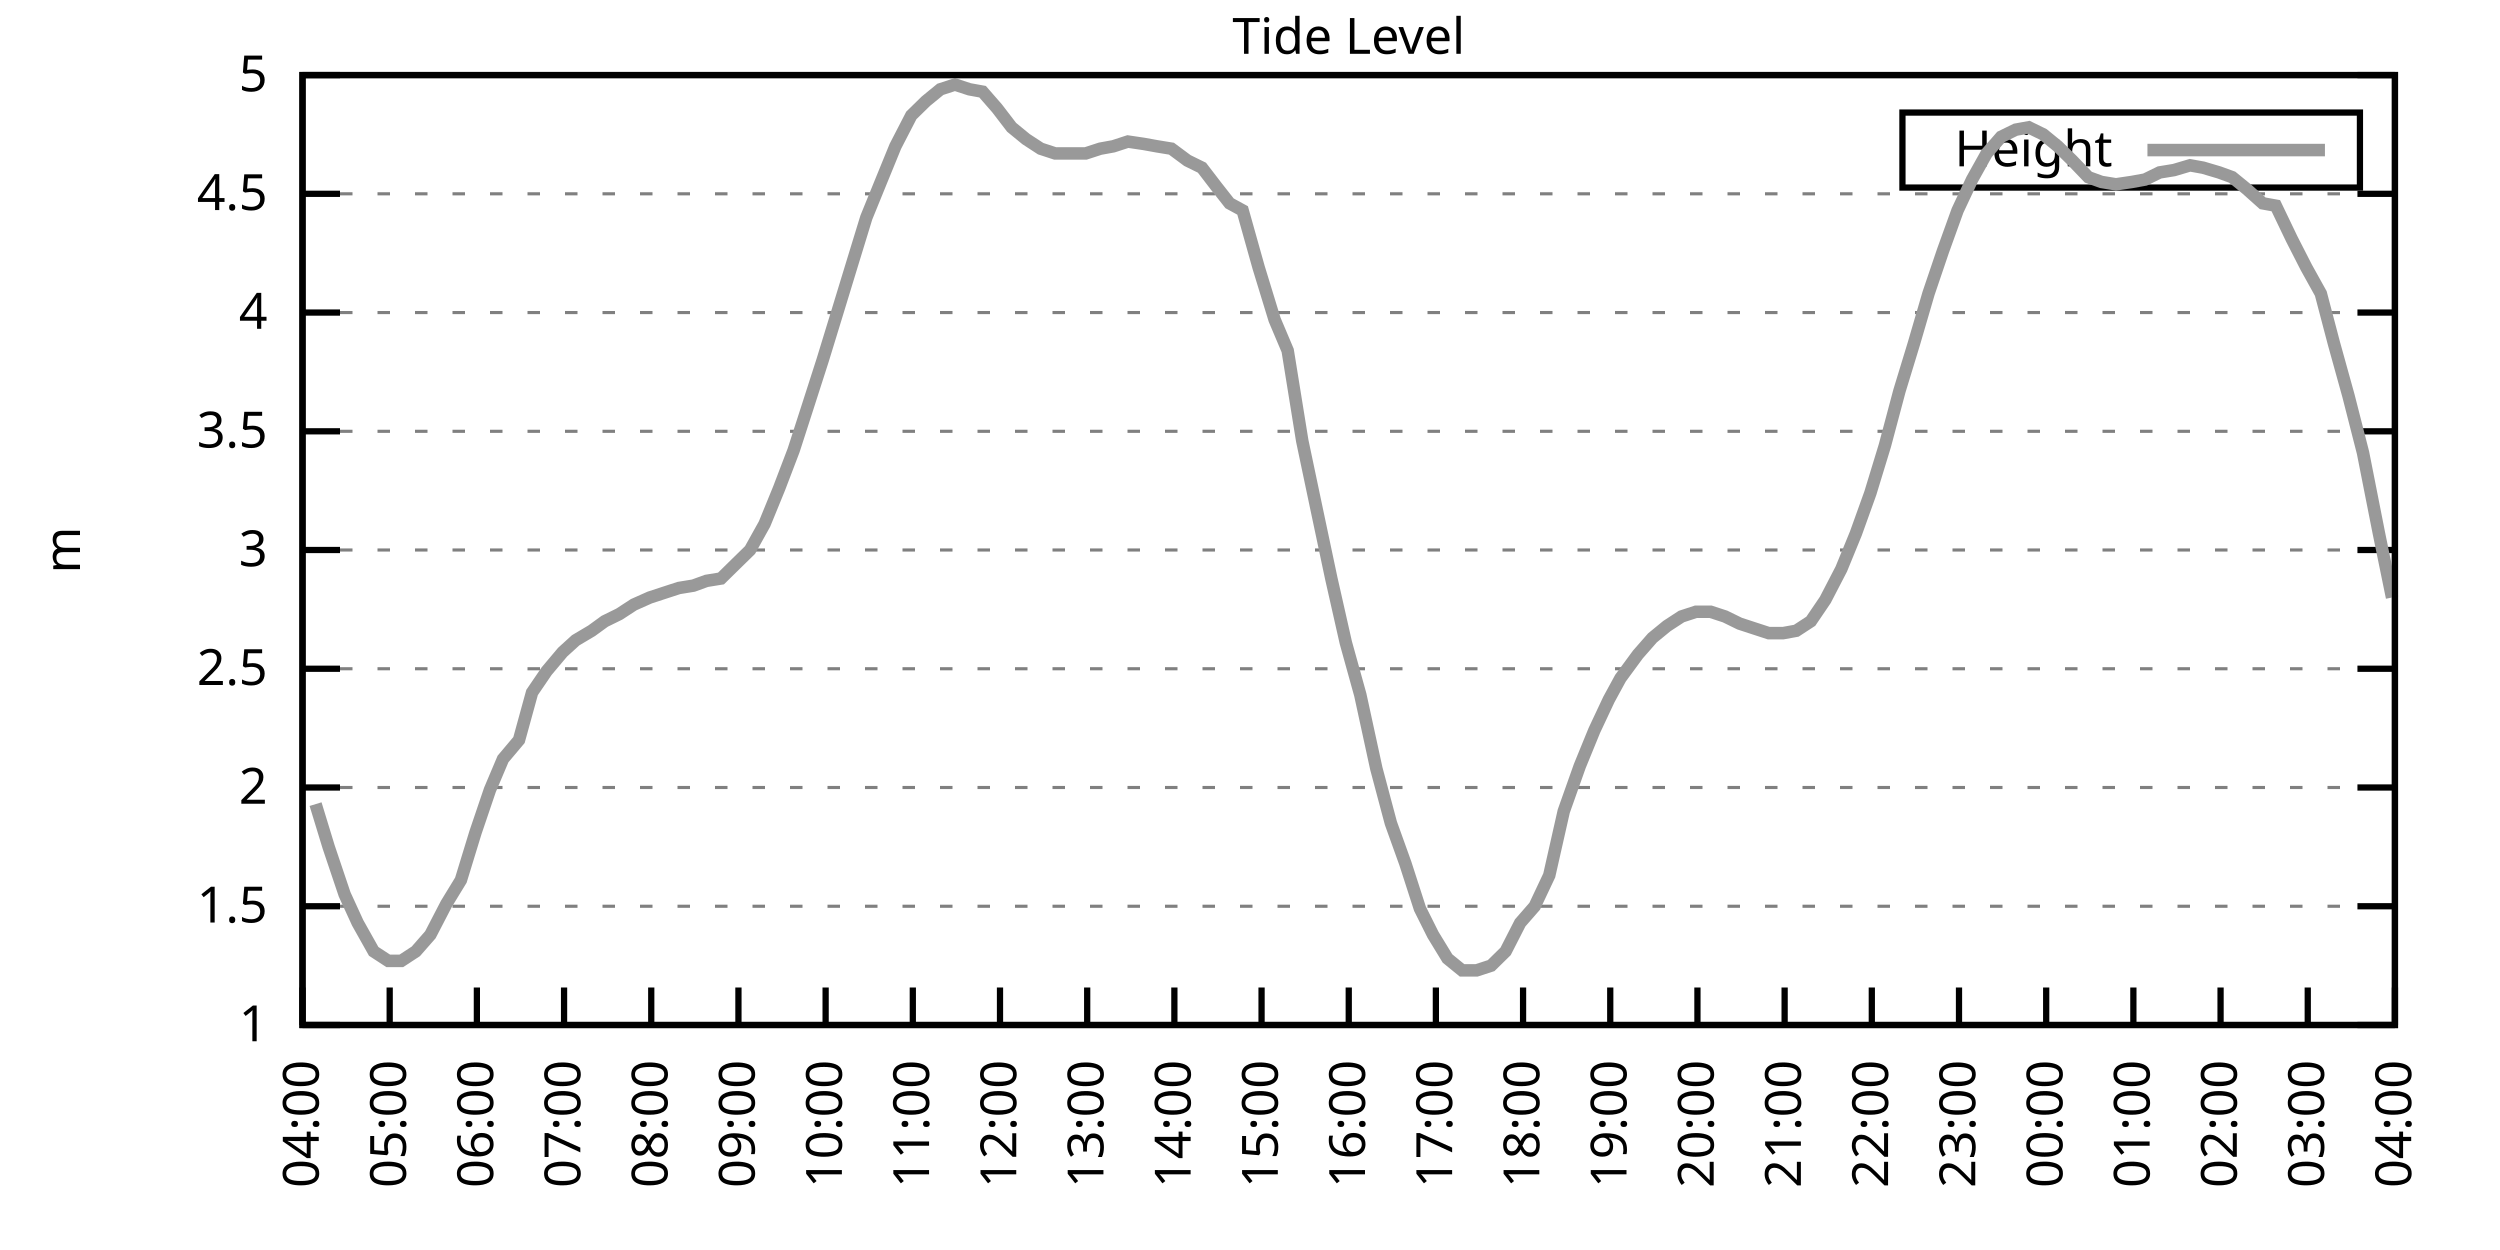
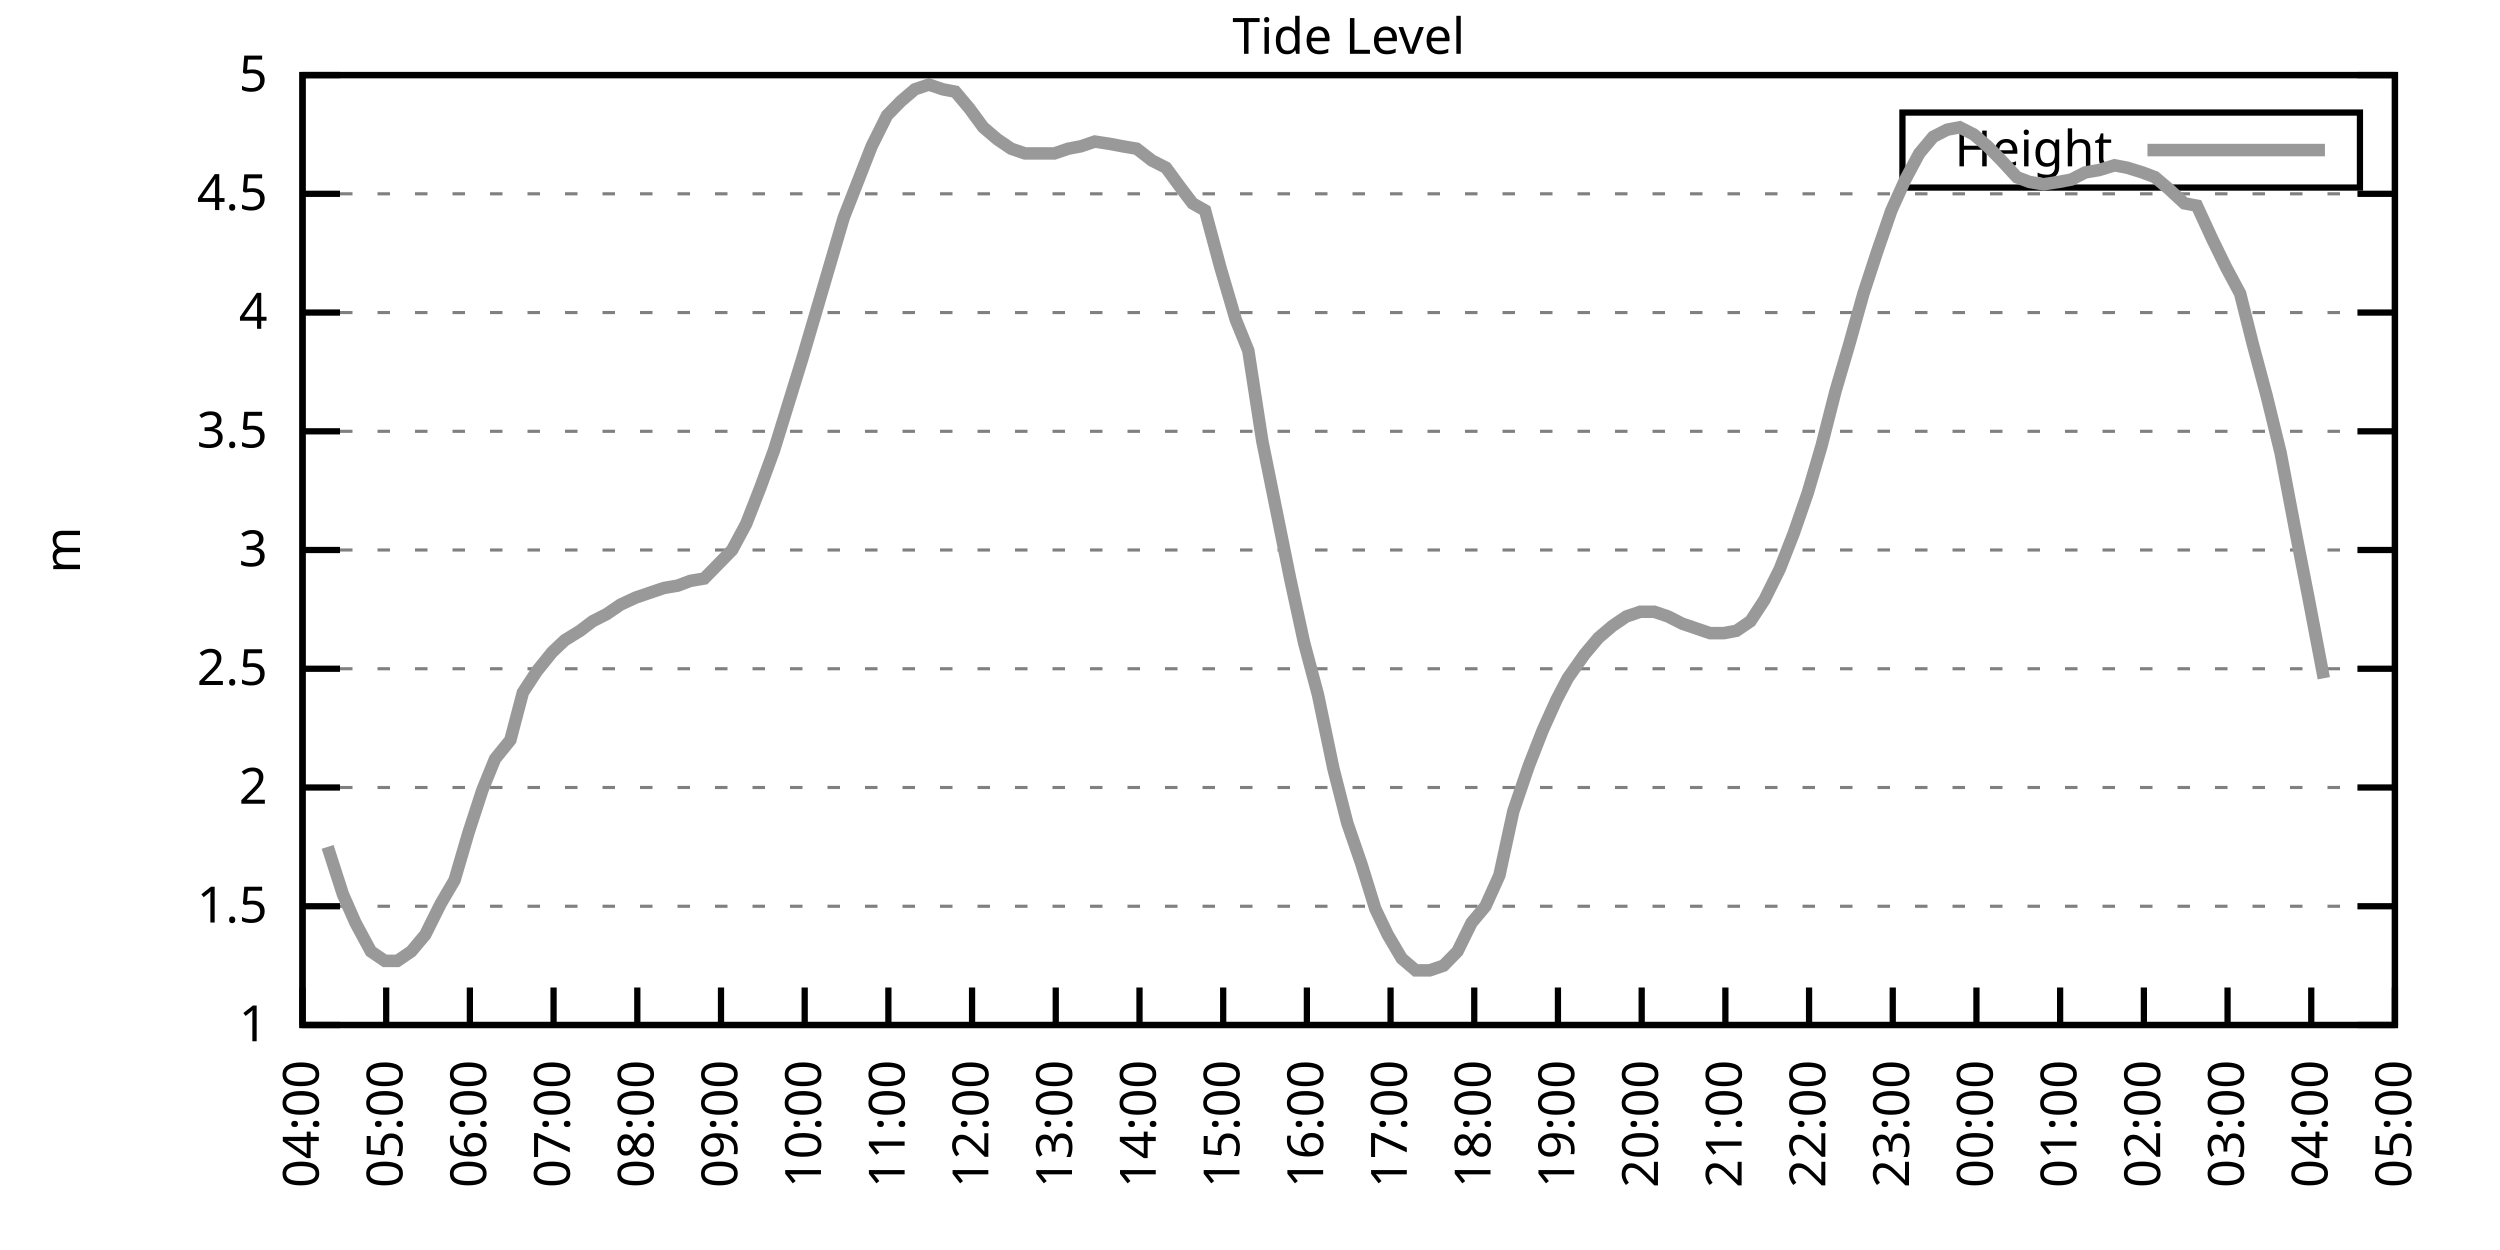
<svg xmlns="http://www.w3.org/2000/svg" xmlns:xlink="http://www.w3.org/1999/xlink" width="400" height="200" viewBox="0 0 400 200">
  <g id="gnuplot_canvas">
    <rect x="0" y="0" width="400" height="200" fill="none" />
    <defs>
      <circle id="gpDot" r="0.5" stroke-width="0.5" stroke="currentColor" />
      <path id="gpPt0" stroke-width="0.333" stroke="currentColor" d="M-1,0 h2 M0,-1 v2" />
      <path id="gpPt1" stroke-width="0.333" stroke="currentColor" d="M-1,-1 L1,1 M1,-1 L-1,1" />
      <path id="gpPt2" stroke-width="0.333" stroke="currentColor" d="M-1,0 L1,0 M0,-1 L0,1 M-1,-1 L1,1 M-1,1 L1,-1" />
      <rect id="gpPt3" stroke-width="0.333" stroke="currentColor" x="-1" y="-1" width="2" height="2" />
      <rect id="gpPt4" stroke-width="0.333" stroke="currentColor" fill="currentColor" x="-1" y="-1" width="2" height="2" />
      <circle id="gpPt5" stroke-width="0.333" stroke="currentColor" cx="0" cy="0" r="1" />
      <use xlink:href="#gpPt5" id="gpPt6" fill="currentColor" stroke="none" />
      <path id="gpPt7" stroke-width="0.333" stroke="currentColor" d="M0,-1.33 L-1.33,0.67 L1.33,0.67 z" />
      <use xlink:href="#gpPt7" id="gpPt8" fill="currentColor" stroke="none" />
      <use xlink:href="#gpPt7" id="gpPt9" stroke="currentColor" transform="rotate(180)" />
      <use xlink:href="#gpPt9" id="gpPt10" fill="currentColor" stroke="none" />
      <use xlink:href="#gpPt3" id="gpPt11" stroke="currentColor" transform="rotate(45)" />
      <use xlink:href="#gpPt11" id="gpPt12" fill="currentColor" stroke="none" />
      <path id="gpPt13" stroke-width="0.333" stroke="currentColor" d="M0,1.330 L1.265,0.411 L0.782,-1.067 L-0.782,-1.076 L-1.265,0.411 z" />
      <use xlink:href="#gpPt13" id="gpPt14" fill="currentColor" stroke="none" />
      <filter id="textbox" filterUnits="objectBoundingBox" x="0" y="0" height="1" width="1">
        <feFlood flood-color="white" flood-opacity="1" result="bgnd" />
        <feComposite in="SourceGraphic" in2="bgnd" operator="atop" />
      </filter>
      <filter id="greybox" filterUnits="objectBoundingBox" x="0" y="0" height="1" width="1">
        <feFlood flood-color="lightgrey" flood-opacity="1" result="grey" />
        <feComposite in="SourceGraphic" in2="grey" operator="atop" />
      </filter>
    </defs>
    <g fill="none" color="white" stroke="currentColor" stroke-width="1.00" stroke-linecap="butt" stroke-linejoin="miter">
</g>
    <g fill="none" color="black" stroke="currentColor" stroke-width="1.00" stroke-linecap="butt" stroke-linejoin="miter">
      <g stroke="none" shape-rendering="crispEdges">
        <polygon fill="rgb(255, 255, 255)" points="48.40,164.00 383.18,164.00 383.18,12.02 48.40,12.02 " />
      </g>
    </g>
    <g fill="none" color="black" stroke="currentColor" stroke-width="1.00" stroke-linecap="butt" stroke-linejoin="miter">
</g>
    <g fill="none" color="black" stroke="black" stroke-width="0.50" stroke-linecap="butt" stroke-linejoin="miter">
</g>
    <g fill="none" color="gray" stroke="currentColor" stroke-width="0.50" stroke-linecap="butt" stroke-linejoin="miter">
      <path stroke="gray" stroke-dasharray="2,4" class="gridline" d="M48.40,164.00 L383.19,164.00  " />
    </g>
    <g fill="none" color="gray" stroke="gray" stroke-width="1.00" stroke-linecap="butt" stroke-linejoin="miter">
</g>
    <g fill="none" color="black" stroke="currentColor" stroke-width="1.00" stroke-linecap="butt" stroke-linejoin="miter">
      <path stroke="black" d="M48.40,164.00 L54.40,164.00 M383.19,164.00 L377.19,164.00  " />
      <g transform="translate(42.80,166.60)" stroke="none" fill="black" font-family="Sans" font-size="8.00" text-anchor="end">
        <text>
          <tspan font-family="Sans"> 1</tspan>
        </text>
      </g>
    </g>
    <g fill="none" color="black" stroke="currentColor" stroke-width="1.00" stroke-linecap="butt" stroke-linejoin="miter">
</g>
    <g fill="none" color="black" stroke="black" stroke-width="0.50" stroke-linecap="butt" stroke-linejoin="miter">
</g>
    <g fill="none" color="gray" stroke="currentColor" stroke-width="0.50" stroke-linecap="butt" stroke-linejoin="miter">
      <path stroke="gray" stroke-dasharray="2,4" class="gridline" d="M48.40,145.00 L383.19,145.00  " />
    </g>
    <g fill="none" color="gray" stroke="gray" stroke-width="1.00" stroke-linecap="butt" stroke-linejoin="miter">
</g>
    <g fill="none" color="black" stroke="currentColor" stroke-width="1.00" stroke-linecap="butt" stroke-linejoin="miter">
      <path stroke="black" d="M48.40,145.00 L54.40,145.00 M383.19,145.00 L377.19,145.00  " />
      <g transform="translate(42.80,147.60)" stroke="none" fill="black" font-family="Sans" font-size="8.00" text-anchor="end">
        <text>
          <tspan font-family="Sans"> 1.5</tspan>
        </text>
      </g>
    </g>
    <g fill="none" color="black" stroke="currentColor" stroke-width="1.00" stroke-linecap="butt" stroke-linejoin="miter">
</g>
    <g fill="none" color="black" stroke="black" stroke-width="0.50" stroke-linecap="butt" stroke-linejoin="miter">
</g>
    <g fill="none" color="gray" stroke="currentColor" stroke-width="0.50" stroke-linecap="butt" stroke-linejoin="miter">
      <path stroke="gray" stroke-dasharray="2,4" class="gridline" d="M48.40,126.00 L383.19,126.00  " />
    </g>
    <g fill="none" color="gray" stroke="gray" stroke-width="1.00" stroke-linecap="butt" stroke-linejoin="miter">
</g>
    <g fill="none" color="black" stroke="currentColor" stroke-width="1.00" stroke-linecap="butt" stroke-linejoin="miter">
      <path stroke="black" d="M48.40,126.00 L54.40,126.00 M383.19,126.00 L377.19,126.00  " />
      <g transform="translate(42.80,128.60)" stroke="none" fill="black" font-family="Sans" font-size="8.00" text-anchor="end">
        <text>
          <tspan font-family="Sans"> 2</tspan>
        </text>
      </g>
    </g>
    <g fill="none" color="black" stroke="currentColor" stroke-width="1.00" stroke-linecap="butt" stroke-linejoin="miter">
</g>
    <g fill="none" color="black" stroke="black" stroke-width="0.50" stroke-linecap="butt" stroke-linejoin="miter">
</g>
    <g fill="none" color="gray" stroke="currentColor" stroke-width="0.50" stroke-linecap="butt" stroke-linejoin="miter">
      <path stroke="gray" stroke-dasharray="2,4" class="gridline" d="M48.40,107.00 L383.19,107.00  " />
    </g>
    <g fill="none" color="gray" stroke="gray" stroke-width="1.00" stroke-linecap="butt" stroke-linejoin="miter">
</g>
    <g fill="none" color="black" stroke="currentColor" stroke-width="1.00" stroke-linecap="butt" stroke-linejoin="miter">
      <path stroke="black" d="M48.40,107.00 L54.40,107.00 M383.19,107.00 L377.19,107.00  " />
      <g transform="translate(42.80,109.60)" stroke="none" fill="black" font-family="Sans" font-size="8.00" text-anchor="end">
        <text>
          <tspan font-family="Sans"> 2.5</tspan>
        </text>
      </g>
    </g>
    <g fill="none" color="black" stroke="currentColor" stroke-width="1.00" stroke-linecap="butt" stroke-linejoin="miter">
</g>
    <g fill="none" color="black" stroke="black" stroke-width="0.50" stroke-linecap="butt" stroke-linejoin="miter">
</g>
    <g fill="none" color="gray" stroke="currentColor" stroke-width="0.50" stroke-linecap="butt" stroke-linejoin="miter">
      <path stroke="gray" stroke-dasharray="2,4" class="gridline" d="M48.40,88.00 L383.19,88.00  " />
    </g>
    <g fill="none" color="gray" stroke="gray" stroke-width="1.00" stroke-linecap="butt" stroke-linejoin="miter">
</g>
    <g fill="none" color="black" stroke="currentColor" stroke-width="1.00" stroke-linecap="butt" stroke-linejoin="miter">
      <path stroke="black" d="M48.40,88.00 L54.40,88.00 M383.19,88.00 L377.19,88.00  " />
      <g transform="translate(42.80,90.60)" stroke="none" fill="black" font-family="Sans" font-size="8.00" text-anchor="end">
        <text>
          <tspan font-family="Sans"> 3</tspan>
        </text>
      </g>
    </g>
    <g fill="none" color="black" stroke="currentColor" stroke-width="1.00" stroke-linecap="butt" stroke-linejoin="miter">
</g>
    <g fill="none" color="black" stroke="black" stroke-width="0.50" stroke-linecap="butt" stroke-linejoin="miter">
</g>
    <g fill="none" color="gray" stroke="currentColor" stroke-width="0.50" stroke-linecap="butt" stroke-linejoin="miter">
      <path stroke="gray" stroke-dasharray="2,4" class="gridline" d="M48.40,69.01 L383.19,69.01  " />
    </g>
    <g fill="none" color="gray" stroke="gray" stroke-width="1.00" stroke-linecap="butt" stroke-linejoin="miter">
</g>
    <g fill="none" color="black" stroke="currentColor" stroke-width="1.00" stroke-linecap="butt" stroke-linejoin="miter">
      <path stroke="black" d="M48.40,69.01 L54.40,69.01 M383.19,69.01 L377.19,69.01  " />
      <g transform="translate(42.80,71.61)" stroke="none" fill="black" font-family="Sans" font-size="8.00" text-anchor="end">
        <text>
          <tspan font-family="Sans"> 3.5</tspan>
        </text>
      </g>
    </g>
    <g fill="none" color="black" stroke="currentColor" stroke-width="1.00" stroke-linecap="butt" stroke-linejoin="miter">
</g>
    <g fill="none" color="black" stroke="black" stroke-width="0.50" stroke-linecap="butt" stroke-linejoin="miter">
</g>
    <g fill="none" color="gray" stroke="currentColor" stroke-width="0.50" stroke-linecap="butt" stroke-linejoin="miter">
      <path stroke="gray" stroke-dasharray="2,4" class="gridline" d="M48.40,50.01 L383.19,50.01  " />
    </g>
    <g fill="none" color="gray" stroke="gray" stroke-width="1.00" stroke-linecap="butt" stroke-linejoin="miter">
</g>
    <g fill="none" color="black" stroke="currentColor" stroke-width="1.00" stroke-linecap="butt" stroke-linejoin="miter">
      <path stroke="black" d="M48.40,50.01 L54.40,50.01 M383.19,50.01 L377.19,50.01  " />
      <g transform="translate(42.80,52.61)" stroke="none" fill="black" font-family="Sans" font-size="8.00" text-anchor="end">
        <text>
          <tspan font-family="Sans"> 4</tspan>
        </text>
      </g>
    </g>
    <g fill="none" color="black" stroke="currentColor" stroke-width="1.00" stroke-linecap="butt" stroke-linejoin="miter">
</g>
    <g fill="none" color="black" stroke="black" stroke-width="0.50" stroke-linecap="butt" stroke-linejoin="miter">
</g>
    <g fill="none" color="gray" stroke="currentColor" stroke-width="0.50" stroke-linecap="butt" stroke-linejoin="miter">
      <path stroke="gray" stroke-dasharray="2,4" class="gridline" d="M48.40,31.01 L383.19,31.01  " />
    </g>
    <g fill="none" color="gray" stroke="gray" stroke-width="1.00" stroke-linecap="butt" stroke-linejoin="miter">
</g>
    <g fill="none" color="black" stroke="currentColor" stroke-width="1.00" stroke-linecap="butt" stroke-linejoin="miter">
      <path stroke="black" d="M48.40,31.01 L54.40,31.01 M383.19,31.01 L377.19,31.01  " />
      <g transform="translate(42.80,33.61)" stroke="none" fill="black" font-family="Sans" font-size="8.00" text-anchor="end">
        <text>
          <tspan font-family="Sans"> 4.5</tspan>
        </text>
      </g>
    </g>
    <g fill="none" color="black" stroke="currentColor" stroke-width="1.00" stroke-linecap="butt" stroke-linejoin="miter">
</g>
    <g fill="none" color="black" stroke="black" stroke-width="0.50" stroke-linecap="butt" stroke-linejoin="miter">
</g>
    <g fill="none" color="gray" stroke="currentColor" stroke-width="0.50" stroke-linecap="butt" stroke-linejoin="miter">
      <path stroke="gray" stroke-dasharray="2,4" class="gridline" d="M48.40,12.01 L383.19,12.01  " />
    </g>
    <g fill="none" color="gray" stroke="gray" stroke-width="1.00" stroke-linecap="butt" stroke-linejoin="miter">
</g>
    <g fill="none" color="black" stroke="currentColor" stroke-width="1.00" stroke-linecap="butt" stroke-linejoin="miter">
      <path stroke="black" d="M48.40,12.01 L54.40,12.01 M383.19,12.01 L377.19,12.01  " />
      <g transform="translate(42.80,14.61)" stroke="none" fill="black" font-family="Sans" font-size="8.00" text-anchor="end">
        <text>
          <tspan font-family="Sans"> 5</tspan>
        </text>
      </g>
    </g>
    <g fill="none" color="black" stroke="currentColor" stroke-width="1.00" stroke-linecap="butt" stroke-linejoin="miter">
      <path stroke="black" d="M48.40,164.00 L48.40,158.00  " />
      <g transform="translate(51.00,169.60) rotate(270.00)" stroke="none" fill="black" font-family="Sans" font-size="8.00" text-anchor="end">
        <text>
          <tspan font-family="Sans">04:00</tspan>
        </text>
      </g>
    </g>
    <g fill="none" color="black" stroke="currentColor" stroke-width="1.00" stroke-linecap="butt" stroke-linejoin="miter">
-       <path stroke="black" d="M62.35,164.00 L62.35,158.00  " />
-       <g transform="translate(64.95,169.60) rotate(270.00)" stroke="none" fill="black" font-family="Sans" font-size="8.00" text-anchor="end">
+       <path stroke="black" d="M61.79,164.00 L61.79,158.00  " />
+       <g transform="translate(64.39,169.60) rotate(270.00)" stroke="none" fill="black" font-family="Sans" font-size="8.00" text-anchor="end">
        <text>
          <tspan font-family="Sans">05:00</tspan>
        </text>
      </g>
    </g>
    <g fill="none" color="black" stroke="currentColor" stroke-width="1.00" stroke-linecap="butt" stroke-linejoin="miter">
-       <path stroke="black" d="M76.30,164.00 L76.30,158.00  " />
-       <g transform="translate(78.90,169.60) rotate(270.00)" stroke="none" fill="black" font-family="Sans" font-size="8.00" text-anchor="end">
+       <path stroke="black" d="M75.18,164.00 L75.18,158.00  " />
+       <g transform="translate(77.78,169.60) rotate(270.00)" stroke="none" fill="black" font-family="Sans" font-size="8.00" text-anchor="end">
        <text>
          <tspan font-family="Sans">06:00</tspan>
        </text>
      </g>
    </g>
    <g fill="none" color="black" stroke="currentColor" stroke-width="1.00" stroke-linecap="butt" stroke-linejoin="miter">
-       <path stroke="black" d="M90.25,164.00 L90.25,158.00  " />
-       <g transform="translate(92.85,169.60) rotate(270.00)" stroke="none" fill="black" font-family="Sans" font-size="8.00" text-anchor="end">
+       <path stroke="black" d="M88.57,164.00 L88.57,158.00  " />
+       <g transform="translate(91.17,169.60) rotate(270.00)" stroke="none" fill="black" font-family="Sans" font-size="8.00" text-anchor="end">
        <text>
          <tspan font-family="Sans">07:00</tspan>
        </text>
      </g>
    </g>
    <g fill="none" color="black" stroke="currentColor" stroke-width="1.00" stroke-linecap="butt" stroke-linejoin="miter">
-       <path stroke="black" d="M104.20,164.00 L104.20,158.00  " />
-       <g transform="translate(106.80,169.60) rotate(270.00)" stroke="none" fill="black" font-family="Sans" font-size="8.00" text-anchor="end">
+       <path stroke="black" d="M101.97,164.00 L101.97,158.00  " />
+       <g transform="translate(104.57,169.60) rotate(270.00)" stroke="none" fill="black" font-family="Sans" font-size="8.00" text-anchor="end">
        <text>
          <tspan font-family="Sans">08:00</tspan>
        </text>
      </g>
    </g>
    <g fill="none" color="black" stroke="currentColor" stroke-width="1.00" stroke-linecap="butt" stroke-linejoin="miter">
-       <path stroke="black" d="M118.15,164.00 L118.15,158.00  " />
-       <g transform="translate(120.75,169.60) rotate(270.00)" stroke="none" fill="black" font-family="Sans" font-size="8.00" text-anchor="end">
+       <path stroke="black" d="M115.36,164.00 L115.36,158.00  " />
+       <g transform="translate(117.96,169.60) rotate(270.00)" stroke="none" fill="black" font-family="Sans" font-size="8.00" text-anchor="end">
        <text>
          <tspan font-family="Sans">09:00</tspan>
        </text>
      </g>
    </g>
    <g fill="none" color="black" stroke="currentColor" stroke-width="1.00" stroke-linecap="butt" stroke-linejoin="miter">
-       <path stroke="black" d="M132.10,164.00 L132.10,158.00  " />
-       <g transform="translate(134.70,169.60) rotate(270.00)" stroke="none" fill="black" font-family="Sans" font-size="8.00" text-anchor="end">
+       <path stroke="black" d="M128.75,164.00 L128.75,158.00  " />
+       <g transform="translate(131.35,169.60) rotate(270.00)" stroke="none" fill="black" font-family="Sans" font-size="8.00" text-anchor="end">
        <text>
          <tspan font-family="Sans">10:00</tspan>
        </text>
      </g>
    </g>
    <g fill="none" color="black" stroke="currentColor" stroke-width="1.00" stroke-linecap="butt" stroke-linejoin="miter">
-       <path stroke="black" d="M146.05,164.00 L146.05,158.00  " />
-       <g transform="translate(148.65,169.60) rotate(270.00)" stroke="none" fill="black" font-family="Sans" font-size="8.00" text-anchor="end">
+       <path stroke="black" d="M142.14,164.00 L142.14,158.00  " />
+       <g transform="translate(144.74,169.60) rotate(270.00)" stroke="none" fill="black" font-family="Sans" font-size="8.00" text-anchor="end">
        <text>
          <tspan font-family="Sans">11:00</tspan>
        </text>
      </g>
    </g>
    <g fill="none" color="black" stroke="currentColor" stroke-width="1.00" stroke-linecap="butt" stroke-linejoin="miter">
-       <path stroke="black" d="M160.00,164.00 L160.00,158.00  " />
-       <g transform="translate(162.60,169.60) rotate(270.00)" stroke="none" fill="black" font-family="Sans" font-size="8.00" text-anchor="end">
+       <path stroke="black" d="M155.53,164.00 L155.53,158.00  " />
+       <g transform="translate(158.13,169.60) rotate(270.00)" stroke="none" fill="black" font-family="Sans" font-size="8.00" text-anchor="end">
        <text>
          <tspan font-family="Sans">12:00</tspan>
        </text>
      </g>
    </g>
    <g fill="none" color="black" stroke="currentColor" stroke-width="1.00" stroke-linecap="butt" stroke-linejoin="miter">
-       <path stroke="black" d="M173.95,164.00 L173.95,158.00  " />
-       <g transform="translate(176.55,169.60) rotate(270.00)" stroke="none" fill="black" font-family="Sans" font-size="8.00" text-anchor="end">
+       <path stroke="black" d="M168.92,164.00 L168.92,158.00  " />
+       <g transform="translate(171.52,169.60) rotate(270.00)" stroke="none" fill="black" font-family="Sans" font-size="8.00" text-anchor="end">
        <text>
          <tspan font-family="Sans">13:00</tspan>
        </text>
      </g>
    </g>
    <g fill="none" color="black" stroke="currentColor" stroke-width="1.00" stroke-linecap="butt" stroke-linejoin="miter">
-       <path stroke="black" d="M187.90,164.00 L187.90,158.00  " />
-       <g transform="translate(190.50,169.60) rotate(270.00)" stroke="none" fill="black" font-family="Sans" font-size="8.00" text-anchor="end">
+       <path stroke="black" d="M182.32,164.00 L182.32,158.00  " />
+       <g transform="translate(184.92,169.60) rotate(270.00)" stroke="none" fill="black" font-family="Sans" font-size="8.00" text-anchor="end">
        <text>
          <tspan font-family="Sans">14:00</tspan>
        </text>
      </g>
    </g>
    <g fill="none" color="black" stroke="currentColor" stroke-width="1.00" stroke-linecap="butt" stroke-linejoin="miter">
-       <path stroke="black" d="M201.85,164.00 L201.85,158.00  " />
-       <g transform="translate(204.45,169.60) rotate(270.00)" stroke="none" fill="black" font-family="Sans" font-size="8.00" text-anchor="end">
+       <path stroke="black" d="M195.71,164.00 L195.71,158.00  " />
+       <g transform="translate(198.31,169.60) rotate(270.00)" stroke="none" fill="black" font-family="Sans" font-size="8.00" text-anchor="end">
        <text>
          <tspan font-family="Sans">15:00</tspan>
        </text>
      </g>
    </g>
    <g fill="none" color="black" stroke="currentColor" stroke-width="1.00" stroke-linecap="butt" stroke-linejoin="miter">
-       <path stroke="black" d="M215.80,164.00 L215.80,158.00  " />
-       <g transform="translate(218.40,169.60) rotate(270.00)" stroke="none" fill="black" font-family="Sans" font-size="8.00" text-anchor="end">
+       <path stroke="black" d="M209.10,164.00 L209.10,158.00  " />
+       <g transform="translate(211.70,169.60) rotate(270.00)" stroke="none" fill="black" font-family="Sans" font-size="8.00" text-anchor="end">
        <text>
          <tspan font-family="Sans">16:00</tspan>
        </text>
      </g>
    </g>
    <g fill="none" color="black" stroke="currentColor" stroke-width="1.00" stroke-linecap="butt" stroke-linejoin="miter">
-       <path stroke="black" d="M229.74,164.00 L229.74,158.00  " />
-       <g transform="translate(232.34,169.60) rotate(270.00)" stroke="none" fill="black" font-family="Sans" font-size="8.00" text-anchor="end">
+       <path stroke="black" d="M222.49,164.00 L222.49,158.00  " />
+       <g transform="translate(225.09,169.60) rotate(270.00)" stroke="none" fill="black" font-family="Sans" font-size="8.00" text-anchor="end">
        <text>
          <tspan font-family="Sans">17:00</tspan>
        </text>
      </g>
    </g>
    <g fill="none" color="black" stroke="currentColor" stroke-width="1.00" stroke-linecap="butt" stroke-linejoin="miter">
-       <path stroke="black" d="M243.69,164.00 L243.69,158.00  " />
-       <g transform="translate(246.29,169.60) rotate(270.00)" stroke="none" fill="black" font-family="Sans" font-size="8.00" text-anchor="end">
+       <path stroke="black" d="M235.88,164.00 L235.88,158.00  " />
+       <g transform="translate(238.48,169.60) rotate(270.00)" stroke="none" fill="black" font-family="Sans" font-size="8.00" text-anchor="end">
        <text>
          <tspan font-family="Sans">18:00</tspan>
        </text>
      </g>
    </g>
    <g fill="none" color="black" stroke="currentColor" stroke-width="1.00" stroke-linecap="butt" stroke-linejoin="miter">
-       <path stroke="black" d="M257.64,164.00 L257.64,158.00  " />
-       <g transform="translate(260.24,169.60) rotate(270.00)" stroke="none" fill="black" font-family="Sans" font-size="8.00" text-anchor="end">
+       <path stroke="black" d="M249.27,164.00 L249.27,158.00  " />
+       <g transform="translate(251.87,169.60) rotate(270.00)" stroke="none" fill="black" font-family="Sans" font-size="8.00" text-anchor="end">
        <text>
          <tspan font-family="Sans">19:00</tspan>
        </text>
      </g>
    </g>
    <g fill="none" color="black" stroke="currentColor" stroke-width="1.00" stroke-linecap="butt" stroke-linejoin="miter">
-       <path stroke="black" d="M271.59,164.00 L271.59,158.00  " />
-       <g transform="translate(274.19,169.60) rotate(270.00)" stroke="none" fill="black" font-family="Sans" font-size="8.00" text-anchor="end">
+       <path stroke="black" d="M262.67,164.00 L262.67,158.00  " />
+       <g transform="translate(265.27,169.60) rotate(270.00)" stroke="none" fill="black" font-family="Sans" font-size="8.00" text-anchor="end">
        <text>
          <tspan font-family="Sans">20:00</tspan>
        </text>
      </g>
    </g>
    <g fill="none" color="black" stroke="currentColor" stroke-width="1.00" stroke-linecap="butt" stroke-linejoin="miter">
-       <path stroke="black" d="M285.54,164.00 L285.54,158.00  " />
-       <g transform="translate(288.14,169.60) rotate(270.00)" stroke="none" fill="black" font-family="Sans" font-size="8.00" text-anchor="end">
+       <path stroke="black" d="M276.06,164.00 L276.06,158.00  " />
+       <g transform="translate(278.66,169.60) rotate(270.00)" stroke="none" fill="black" font-family="Sans" font-size="8.00" text-anchor="end">
        <text>
          <tspan font-family="Sans">21:00</tspan>
        </text>
      </g>
    </g>
    <g fill="none" color="black" stroke="currentColor" stroke-width="1.00" stroke-linecap="butt" stroke-linejoin="miter">
-       <path stroke="black" d="M299.49,164.00 L299.49,158.00  " />
-       <g transform="translate(302.09,169.60) rotate(270.00)" stroke="none" fill="black" font-family="Sans" font-size="8.00" text-anchor="end">
+       <path stroke="black" d="M289.45,164.00 L289.45,158.00  " />
+       <g transform="translate(292.05,169.60) rotate(270.00)" stroke="none" fill="black" font-family="Sans" font-size="8.00" text-anchor="end">
        <text>
          <tspan font-family="Sans">22:00</tspan>
        </text>
      </g>
    </g>
    <g fill="none" color="black" stroke="currentColor" stroke-width="1.00" stroke-linecap="butt" stroke-linejoin="miter">
-       <path stroke="black" d="M313.44,164.00 L313.44,158.00  " />
-       <g transform="translate(316.04,169.60) rotate(270.00)" stroke="none" fill="black" font-family="Sans" font-size="8.00" text-anchor="end">
+       <path stroke="black" d="M302.84,164.00 L302.84,158.00  " />
+       <g transform="translate(305.44,169.60) rotate(270.00)" stroke="none" fill="black" font-family="Sans" font-size="8.00" text-anchor="end">
        <text>
          <tspan font-family="Sans">23:00</tspan>
        </text>
      </g>
    </g>
    <g fill="none" color="black" stroke="currentColor" stroke-width="1.00" stroke-linecap="butt" stroke-linejoin="miter">
-       <path stroke="black" d="M327.39,164.00 L327.39,158.00  " />
-       <g transform="translate(329.99,169.60) rotate(270.00)" stroke="none" fill="black" font-family="Sans" font-size="8.00" text-anchor="end">
+       <path stroke="black" d="M316.23,164.00 L316.23,158.00  " />
+       <g transform="translate(318.83,169.60) rotate(270.00)" stroke="none" fill="black" font-family="Sans" font-size="8.00" text-anchor="end">
        <text>
          <tspan font-family="Sans">00:00</tspan>
        </text>
      </g>
    </g>
    <g fill="none" color="black" stroke="currentColor" stroke-width="1.00" stroke-linecap="butt" stroke-linejoin="miter">
-       <path stroke="black" d="M341.34,164.00 L341.34,158.00  " />
-       <g transform="translate(343.94,169.60) rotate(270.00)" stroke="none" fill="black" font-family="Sans" font-size="8.00" text-anchor="end">
+       <path stroke="black" d="M329.62,164.00 L329.62,158.00  " />
+       <g transform="translate(332.22,169.60) rotate(270.00)" stroke="none" fill="black" font-family="Sans" font-size="8.00" text-anchor="end">
        <text>
          <tspan font-family="Sans">01:00</tspan>
        </text>
      </g>
    </g>
    <g fill="none" color="black" stroke="currentColor" stroke-width="1.00" stroke-linecap="butt" stroke-linejoin="miter">
-       <path stroke="black" d="M355.29,164.00 L355.29,158.00  " />
-       <g transform="translate(357.89,169.60) rotate(270.00)" stroke="none" fill="black" font-family="Sans" font-size="8.00" text-anchor="end">
+       <path stroke="black" d="M343.02,164.00 L343.02,158.00  " />
+       <g transform="translate(345.62,169.60) rotate(270.00)" stroke="none" fill="black" font-family="Sans" font-size="8.00" text-anchor="end">
        <text>
          <tspan font-family="Sans">02:00</tspan>
        </text>
      </g>
    </g>
    <g fill="none" color="black" stroke="currentColor" stroke-width="1.00" stroke-linecap="butt" stroke-linejoin="miter">
-       <path stroke="black" d="M369.24,164.00 L369.24,158.00  " />
-       <g transform="translate(371.84,169.60) rotate(270.00)" stroke="none" fill="black" font-family="Sans" font-size="8.00" text-anchor="end">
+       <path stroke="black" d="M356.41,164.00 L356.41,158.00  " />
+       <g transform="translate(359.01,169.60) rotate(270.00)" stroke="none" fill="black" font-family="Sans" font-size="8.00" text-anchor="end">
        <text>
          <tspan font-family="Sans">03:00</tspan>
+         </text>
+       </g>
+     </g>
+     <g fill="none" color="black" stroke="currentColor" stroke-width="1.00" stroke-linecap="butt" stroke-linejoin="miter">
+       <path stroke="black" d="M369.80,164.00 L369.80,158.00  " />
+       <g transform="translate(372.40,169.60) rotate(270.00)" stroke="none" fill="black" font-family="Sans" font-size="8.00" text-anchor="end">
+         <text>
+           <tspan font-family="Sans">04:00</tspan>
        </text>
      </g>
    </g>
    <g fill="none" color="black" stroke="currentColor" stroke-width="1.00" stroke-linecap="butt" stroke-linejoin="miter">
      <path stroke="black" d="M383.19,164.00 L383.19,158.00  " />
      <g transform="translate(385.79,169.60) rotate(270.00)" stroke="none" fill="black" font-family="Sans" font-size="8.00" text-anchor="end">
        <text>
-           <tspan font-family="Sans">04:00</tspan>
+           <tspan font-family="Sans">05:00</tspan>
        </text>
      </g>
    </g>
    <g fill="none" color="black" stroke="currentColor" stroke-width="1.00" stroke-linecap="butt" stroke-linejoin="miter">
</g>
    <g fill="none" color="black" stroke="currentColor" stroke-width="1.00" stroke-linecap="butt" stroke-linejoin="miter">
      <path stroke="black" d="M48.40,12.01 L48.40,164.00 L383.19,164.00 L383.19,12.01 L48.40,12.01 Z  " />
    </g>
    <g fill="none" color="black" stroke="currentColor" stroke-width="1.00" stroke-linecap="butt" stroke-linejoin="miter">
</g>
    <g fill="none" color="black" stroke="currentColor" stroke-width="1.00" stroke-linecap="butt" stroke-linejoin="miter">
      <path stroke="black" d="M304.39,30.01 L304.39,18.01 L377.59,18.01 L377.59,30.01 L304.39,30.01 Z  " />
    </g>
    <g id="Tide_level_plot_1">
      <g fill="none" color="white" stroke="black" stroke-width="2.00" stroke-linecap="butt" stroke-linejoin="miter">
</g>
      <g fill="none" color="black" stroke="currentColor" stroke-width="2.00" stroke-linecap="butt" stroke-linejoin="miter">
        <g transform="translate(337.99,26.61)" stroke="none" fill="black" font-family="Sans" font-size="8.00" text-anchor="end">
          <text>
            <tspan font-family="Sans">Height</tspan>
          </text>
        </g>
      </g>
      <g fill="none" color="black" stroke="currentColor" stroke-width="2.00" stroke-linecap="butt" stroke-linejoin="miter">
-         <path stroke="rgb(153, 153, 153)" d="M343.59,24.01 L371.99,24.01 M50.49,128.66 L52.58,135.50 L55.14,143.10 L57.23,147.66 L59.79,152.22 L62.12,153.74   L64.21,153.74 L66.53,152.22 L68.86,149.56 L71.42,144.62 L73.74,140.82 L76.07,133.22 L78.39,126.38 L80.48,121.44   L83.04,118.40 L85.13,110.80 L87.46,107.38 L90.02,104.34 L92.11,102.44 L94.67,100.92 L96.76,99.40 L99.08,98.26   L101.41,96.74 L103.97,95.60 L106.29,94.84 L108.62,94.08 L110.94,93.70 L113.03,92.94 L115.36,92.56 L117.68,90.28   L120.01,88.00 L122.33,83.83 L124.66,78.13 L126.98,72.05 L129.31,64.83 L131.63,57.61 L133.96,50.01 L136.28,42.41   L138.61,34.81 L140.93,29.11 L143.26,23.41 L145.81,18.47 L148.14,16.19 L150.46,14.29 L152.79,13.53 L155.11,14.29   L157.21,14.67 L159.53,17.33 L161.86,20.37 L164.18,22.27 L166.51,23.79 L168.83,24.55 L171.16,24.55 L173.71,24.55   L176.04,23.79 L178.13,23.41 L180.46,22.65 L183.01,23.03 L185.11,23.41 L187.43,23.79 L189.99,25.69 L192.31,26.83   L194.64,29.87 L196.73,32.53 L198.82,33.67 L201.38,42.79 L203.94,51.15 L206.03,56.09 L208.36,70.53 L210.68,81.55   L213.01,92.56 L215.33,102.82 L217.65,111.18 L220.21,122.96 L222.54,131.70 L224.86,138.16 L227.19,145.38 L229.28,149.56   L231.60,153.36 L233.93,155.26 L236.25,155.26 L238.58,154.50 L240.90,152.22 L243.23,147.66 L245.55,145.00 L247.88,140.06   L250.20,129.80 L252.76,122.58 L255.09,116.88 L257.41,111.94 L259.27,108.52 L262.06,104.72 L264.39,102.06 L266.71,100.16   L269.04,98.64 L271.36,97.88 L273.69,97.88 L276.01,98.64 L278.34,99.78 L280.66,100.54 L282.99,101.30 L285.31,101.30   L287.40,100.92 L289.73,99.40 L292.05,95.98 L294.61,91.04 L296.94,85.35 L299.26,78.89 L301.58,71.29 L303.91,62.55   L306.23,54.95 L308.56,46.97 L310.88,40.13 L313.21,33.67 L315.53,28.73 L317.86,24.55 L320.18,21.89 L322.51,20.75   L324.60,20.37 L326.93,21.51 L329.25,23.41 L331.58,25.69 L334.13,28.35 L336.23,29.11 L338.55,29.49 L341.11,29.11   L343.20,28.73 L345.53,27.59 L347.85,27.21 L350.41,26.45 L352.50,26.83 L355.06,27.59 L357.15,28.35 L359.48,30.25   L362.03,32.53 L364.13,32.91 L366.68,38.23 L369.01,42.79 L371.33,46.97 L373.43,54.95 L375.75,63.31 L378.08,72.43   L380.63,85.35 L382.73,95.60  " />
+         <path stroke="rgb(153, 153, 153)" d="M343.59,24.01 L371.99,24.01 M52.42,135.50 L54.87,143.10 L56.88,147.66 L59.34,152.22 L61.57,153.74 L63.58,153.74   L65.81,152.22 L68.04,149.56 L70.50,144.62 L72.73,140.82 L74.96,133.22 L77.19,126.38 L79.20,121.44 L81.66,118.40   L83.66,110.80 L85.90,107.38 L88.35,104.34 L90.36,102.44 L92.82,100.92 L94.82,99.40 L97.06,98.26 L99.29,96.74   L101.74,95.60 L103.98,94.84 L106.21,94.08 L108.44,93.70 L110.45,92.94 L112.68,92.56 L114.91,90.28 L117.14,88.00   L119.38,83.83 L121.61,78.13 L123.84,72.05 L126.07,64.83 L128.30,57.61 L130.54,50.01 L132.77,42.41 L135.00,34.81   L137.23,29.11 L139.46,23.41 L141.92,18.47 L144.15,16.19 L146.38,14.29 L148.61,13.53 L150.85,14.29 L152.85,14.67   L155.09,17.33 L157.32,20.37 L159.55,22.27 L161.78,23.79 L164.01,24.55 L166.25,24.55 L168.70,24.55 L170.93,23.79   L172.94,23.41 L175.17,22.65 L177.63,23.03 L179.64,23.41 L181.87,23.79 L184.32,25.69 L186.56,26.83 L188.79,29.87   L190.80,32.53 L192.81,33.67 L195.26,42.79 L197.72,51.15 L199.73,56.09 L201.96,70.53 L204.19,81.55 L206.42,92.56   L208.65,102.82 L210.88,111.18 L213.34,122.96 L215.57,131.70 L217.80,138.16 L220.04,145.38 L222.04,149.56 L224.28,153.36   L226.51,155.26 L228.74,155.26 L230.97,154.50 L233.20,152.22 L235.44,147.66 L237.67,145.00 L239.90,140.06 L242.13,129.80   L244.59,122.58 L246.82,116.88 L249.05,111.94 L250.84,108.52 L253.51,104.72 L255.75,102.06 L257.98,100.16 L260.21,98.64   L262.44,97.88 L264.67,97.88 L266.91,98.64 L269.14,99.78 L271.37,100.54 L273.60,101.30 L275.83,101.30 L277.84,100.92   L280.07,99.40 L282.31,95.98 L284.76,91.04 L286.99,85.35 L289.23,78.89 L291.46,71.29 L293.69,62.55 L295.92,54.95   L298.15,46.97 L300.39,40.13 L302.62,33.67 L304.85,28.73 L307.08,24.55 L309.31,21.89 L311.54,20.75 L313.55,20.37   L315.79,21.51 L318.02,23.41 L320.25,25.69 L322.70,28.35 L324.71,29.11 L326.95,29.49 L329.40,29.11 L331.41,28.73   L333.64,27.59 L335.87,27.21 L338.33,26.45 L340.34,26.83 L342.79,27.59 L344.80,28.35 L347.03,30.25 L349.49,32.53   L351.50,32.91 L353.95,38.23 L356.18,42.79 L358.42,46.97 L360.42,54.95 L362.66,63.31 L364.89,72.43 L367.34,85.35   L369.35,95.60 L371.81,108.52  " />
      </g>
    </g>
    <g fill="none" color="black" stroke="currentColor" stroke-width="2.00" stroke-linecap="butt" stroke-linejoin="miter">
</g>
    <g fill="none" color="black" stroke="black" stroke-width="1.00" stroke-linecap="butt" stroke-linejoin="miter">
</g>
    <g fill="none" color="black" stroke="currentColor" stroke-width="1.00" stroke-linecap="butt" stroke-linejoin="miter">
      <path stroke="black" d="M48.40,12.01 L48.40,164.00 L383.19,164.00 L383.19,12.01 L48.40,12.01 Z  " />
      <g transform="translate(12.80,88.01) rotate(270.00)" stroke="none" fill="black" font-family="Sans" font-size="8.00" text-anchor="middle">
        <text>
          <tspan font-family="Sans">m</tspan>
        </text>
      </g>
    </g>
    <g fill="none" color="black" stroke="currentColor" stroke-width="1.00" stroke-linecap="butt" stroke-linejoin="miter">
</g>
    <g fill="none" color="black" stroke="currentColor" stroke-width="1.00" stroke-linecap="butt" stroke-linejoin="miter">
      <g transform="translate(215.79,8.61)" stroke="none" fill="black" font-family="Sans" font-size="8.00" text-anchor="middle">
        <text>
          <tspan font-family="Sans">Tide Level</tspan>
        </text>
      </g>
    </g>
    <g fill="none" color="black" stroke="currentColor" stroke-width="1.00" stroke-linecap="butt" stroke-linejoin="miter">
</g>
  </g>
</svg>
